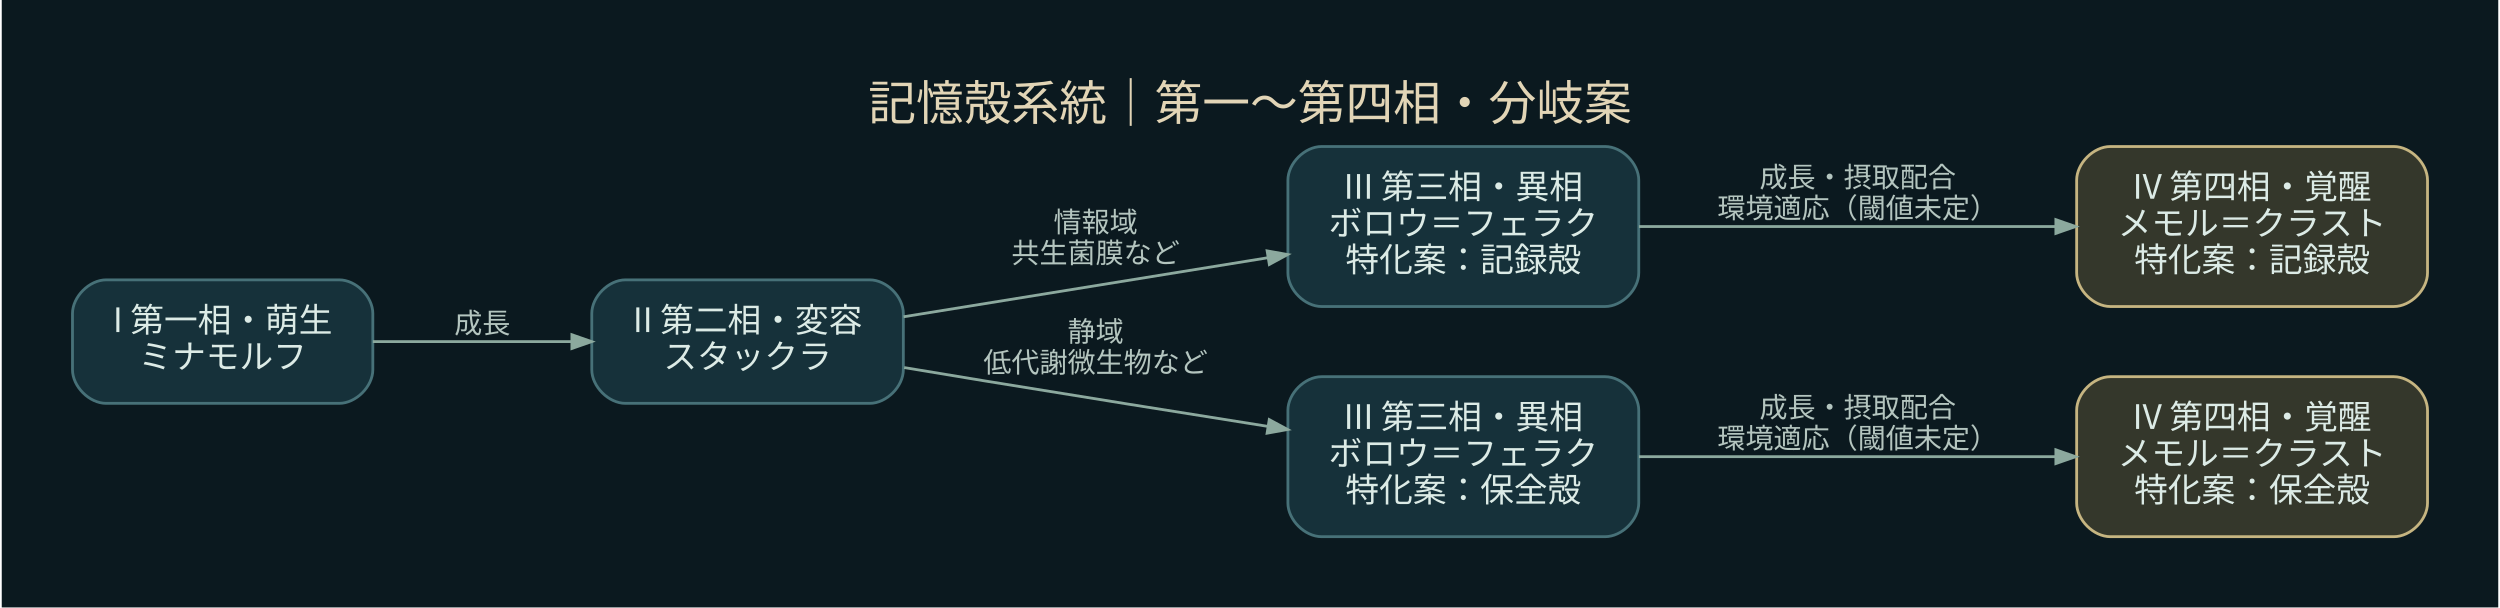
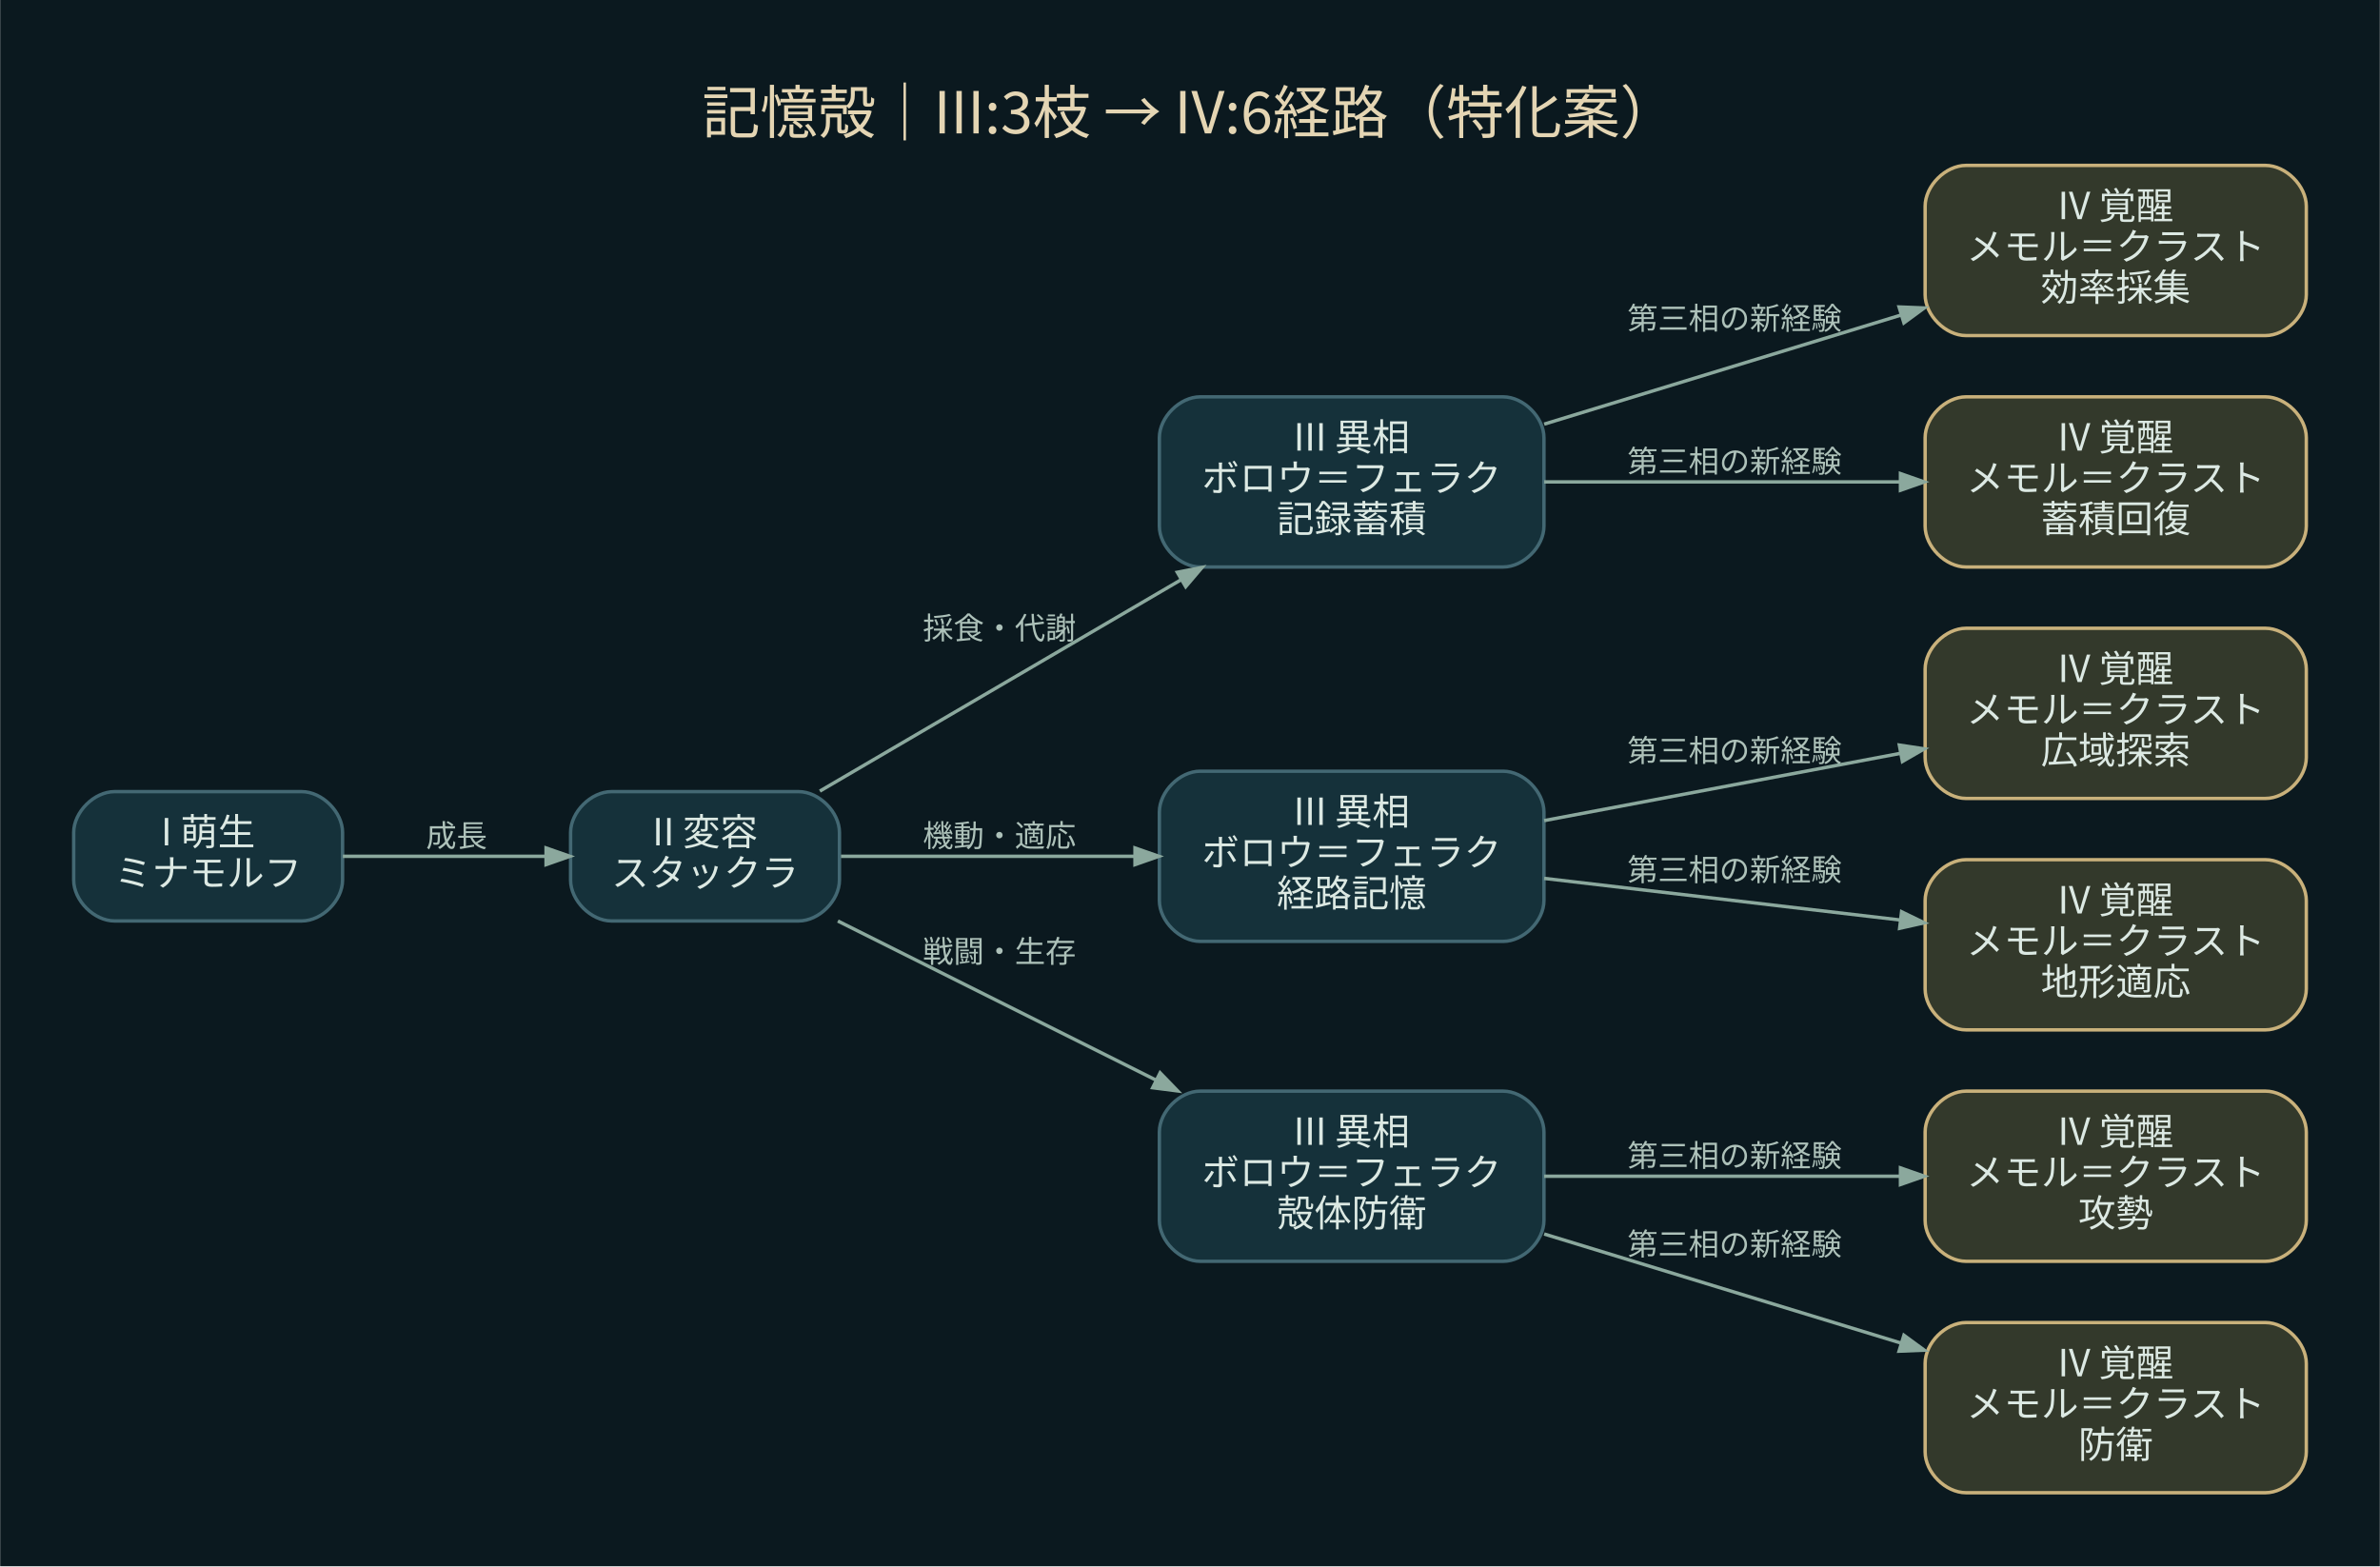
- <svg xmlns="http://www.w3.org/2000/svg" width="889pt" height="216pt" viewBox="0.00 0.00 889.40 216.40">
-   <g id="graph0" class="graph" transform="scale(1 1) rotate(0) translate(25.2 191.2)">
-     <polygon fill="#0b191f" stroke="transparent" points="-25.2,25.2 -25.2,-191.2 864.2,-191.2 864.2,25.2 -25.2,25.2" />
-     <text text-anchor="middle" x="419.5" y="-148.4" font-family="Noto Sans CJK JP" font-size="17.00" fill="#e2d5b6">記憶殻系統｜第一〜第四相・分岐案</text>
+ <svg xmlns="http://www.w3.org/2000/svg" width="699pt" height="460pt" viewBox="0.00 0.00 699.20 460.20">
+   <g id="graph0" class="graph" transform="scale(1 1) rotate(0) translate(21.6 438.6)">
+     <polygon fill="#0b191f" stroke="transparent" points="-21.6,21.6 -21.6,-438.6 677.6,-438.6 677.6,21.6 -21.6,21.6" />
+     <text text-anchor="middle" x="328" y="-399.4" font-family="Noto Sans CJK JP" font-size="17.00" fill="#e4d5b3">記憶殻｜III:3枝 → IV:6経路（特化案）</text>
    <g id="node1" class="node">
-       <path fill="#16313a" stroke="#477178" d="M95,-91.5C95,-91.5 12,-91.5 12,-91.5 6,-91.5 0,-85.5 0,-79.5 0,-79.5 0,-59.5 0,-59.5 0,-53.5 6,-47.5 12,-47.5 12,-47.5 95,-47.5 95,-47.5 101,-47.5 107,-53.5 107,-59.5 107,-59.5 107,-79.5 107,-79.5 107,-85.5 101,-91.5 95,-91.5" />
-       <text text-anchor="middle" x="53.5" y="-72.9" font-family="Noto Sans CJK JP" font-size="12.00" fill="#dcebe6">I 第一相・萌生</text>
-       <text text-anchor="middle" x="53.5" y="-59.9" font-family="Noto Sans CJK JP" font-size="12.00" fill="#dcebe6">ミナモルフ</text>
+       <path fill="#15313a" stroke="#436873" d="M67,-206C67,-206 12,-206 12,-206 6,-206 0,-200 0,-194 0,-194 0,-180 0,-180 0,-174 6,-168 12,-168 12,-168 67,-168 67,-168 73,-168 79,-174 79,-180 79,-180 79,-194 79,-194 79,-200 73,-206 67,-206" />
+       <text text-anchor="middle" x="39.5" y="-190.2" font-family="Noto Sans CJK JP" font-size="11.00" fill="#dce9e3">I 萌生</text>
+       <text text-anchor="middle" x="39.5" y="-178.2" font-family="Noto Sans CJK JP" font-size="11.00" fill="#dce9e3">ミナモルフ</text>
    </g>
    <g id="node2" class="node">
-       <path fill="#16313a" stroke="#477178" d="M284,-91.5C284,-91.5 197,-91.5 197,-91.5 191,-91.5 185,-85.5 185,-79.5 185,-79.5 185,-59.5 185,-59.5 185,-53.5 191,-47.5 197,-47.5 197,-47.5 284,-47.5 284,-47.5 290,-47.5 296,-53.5 296,-59.5 296,-59.5 296,-79.5 296,-79.5 296,-85.5 290,-91.5 284,-91.5" />
-       <text text-anchor="middle" x="240.5" y="-72.9" font-family="Noto Sans CJK JP" font-size="12.00" fill="#dcebe6">II 第二相・変容</text>
-       <text text-anchor="middle" x="240.5" y="-59.9" font-family="Noto Sans CJK JP" font-size="12.00" fill="#dcebe6">スタックラ</text>
+       <path fill="#15313a" stroke="#436873" d="M213,-206C213,-206 158,-206 158,-206 152,-206 146,-200 146,-194 146,-194 146,-180 146,-180 146,-174 152,-168 158,-168 158,-168 213,-168 213,-168 219,-168 225,-174 225,-180 225,-180 225,-194 225,-194 225,-200 219,-206 213,-206" />
+       <text text-anchor="middle" x="185.5" y="-190.2" font-family="Noto Sans CJK JP" font-size="11.00" fill="#dce9e3">II 変容</text>
+       <text text-anchor="middle" x="185.5" y="-178.2" font-family="Noto Sans CJK JP" font-size="11.00" fill="#dce9e3">スタックラ</text>
    </g>
    <g id="edge1" class="edge">
-       <path fill="none" stroke="#8ca99e" d="M107.02,-69.5C129.09,-69.5 154.92,-69.5 177.89,-69.5" />
-       <polygon fill="#8ca99e" stroke="#8ca99e" points="177.92,-71.95 184.92,-69.5 177.92,-67.05 177.92,-71.95" />
-       <text text-anchor="middle" x="146" y="-72.5" font-family="Noto Sans CJK JP" font-size="10.00" fill="#b4c5bf">成長</text>
+       <path fill="none" stroke="#8ba89d" d="M79.09,-187C97.41,-187 119.44,-187 138.61,-187" />
+       <polygon fill="#8ba89d" stroke="#8ba89d" points="138.8,-189.45 145.8,-187 138.8,-184.55 138.8,-189.45" />
+       <text text-anchor="middle" x="112.5" y="-189.8" font-family="Noto Sans CJK JP" font-size="9.00" fill="#adc1b9">成長</text>
    </g>
    <g id="node3" class="node">
-       <path fill="#16313a" stroke="#477178" d="M546,-139C546,-139 445,-139 445,-139 439,-139 433,-133 433,-127 433,-127 433,-94 433,-94 433,-88 439,-82 445,-82 445,-82 546,-82 546,-82 552,-82 558,-88 558,-94 558,-94 558,-127 558,-127 558,-133 552,-139 546,-139" />
-       <text text-anchor="middle" x="495.5" y="-120.4" font-family="Noto Sans CJK JP" font-size="12.00" fill="#dcebe6">III 第三相・異相</text>
-       <text text-anchor="middle" x="495.5" y="-107.4" font-family="Noto Sans CJK JP" font-size="12.00" fill="#dcebe6">ボロウ＝フェラク</text>
-       <text text-anchor="middle" x="495.5" y="-94.4" font-family="Noto Sans CJK JP" font-size="12.00" fill="#dcebe6">特化案：記録殻</text>
+       <path fill="#15313a" stroke="#436873" d="M420,-322C420,-322 331,-322 331,-322 325,-322 319,-316 319,-310 319,-310 319,-284 319,-284 319,-278 325,-272 331,-272 331,-272 420,-272 420,-272 426,-272 432,-278 432,-284 432,-284 432,-310 432,-310 432,-316 426,-322 420,-322" />
+       <text text-anchor="middle" x="375.5" y="-306.2" font-family="Noto Sans CJK JP" font-size="11.00" fill="#dce9e3">III 異相</text>
+       <text text-anchor="middle" x="375.5" y="-294.2" font-family="Noto Sans CJK JP" font-size="11.00" fill="#dce9e3">ボロウ＝フェラク</text>
+       <text text-anchor="middle" x="375.5" y="-282.2" font-family="Noto Sans CJK JP" font-size="11.00" fill="#dce9e3">記録蓄積</text>
    </g>
    <g id="edge2" class="edge">
-       <path fill="none" stroke="#8ca99e" d="M296.09,-78.35C334.12,-84.51 385.15,-92.78 425.93,-99.39" />
-       <polygon fill="#8ca99e" stroke="#8ca99e" points="425.6,-101.82 432.9,-100.52 426.39,-96.98 425.6,-101.82" />
-       <text text-anchor="middle" x="364.5" y="-108.5" font-family="Noto Sans CJK JP" font-size="10.00" fill="#b4c5bf">情報域</text>
-       <text text-anchor="middle" x="364.5" y="-97.5" font-family="Noto Sans CJK JP" font-size="10.00" fill="#b4c5bf">共生菌膜など</text>
+       <path fill="none" stroke="#8ba89d" d="M219.25,-206.16C248.56,-223.31 291.96,-248.7 325.42,-268.28" />
+       <polygon fill="#8ba89d" stroke="#8ba89d" points="324.27,-270.45 331.55,-271.87 326.74,-266.22 324.27,-270.45" />
+       <text text-anchor="middle" x="272" y="-250.8" font-family="Noto Sans CJK JP" font-size="9.00" fill="#adc1b9">採食・代謝</text>
+     </g>
+     <g id="node6" class="node">
+       <path fill="#15313a" stroke="#436873" d="M420,-212C420,-212 331,-212 331,-212 325,-212 319,-206 319,-200 319,-200 319,-174 319,-174 319,-168 325,-162 331,-162 331,-162 420,-162 420,-162 426,-162 432,-168 432,-174 432,-174 432,-200 432,-200 432,-206 426,-212 420,-212" />
+       <text text-anchor="middle" x="375.5" y="-196.2" font-family="Noto Sans CJK JP" font-size="11.00" fill="#dce9e3">III 異相</text>
+       <text text-anchor="middle" x="375.5" y="-184.2" font-family="Noto Sans CJK JP" font-size="11.00" fill="#dce9e3">ボロウ＝フェラク</text>
+       <text text-anchor="middle" x="375.5" y="-172.2" font-family="Noto Sans CJK JP" font-size="11.00" fill="#dce9e3">経路記憶</text>
+     </g>
+     <g id="edge5" class="edge">
+       <path fill="none" stroke="#8ba89d" d="M225.45,-187C250.34,-187 283.17,-187 311.69,-187" />
+       <polygon fill="#8ba89d" stroke="#8ba89d" points="311.84,-189.45 318.84,-187 311.84,-184.55 311.84,-189.45" />
+       <text text-anchor="middle" x="272" y="-189.8" font-family="Noto Sans CJK JP" font-size="9.00" fill="#adc1b9">機動・適応</text>
+     </g>
+     <g id="node9" class="node">
+       <path fill="#15313a" stroke="#436873" d="M420,-118C420,-118 331,-118 331,-118 325,-118 319,-112 319,-106 319,-106 319,-80 319,-80 319,-74 325,-68 331,-68 331,-68 420,-68 420,-68 426,-68 432,-74 432,-80 432,-80 432,-106 432,-106 432,-112 426,-118 420,-118" />
+       <text text-anchor="middle" x="375.5" y="-102.2" font-family="Noto Sans CJK JP" font-size="11.00" fill="#dce9e3">III 異相</text>
+       <text text-anchor="middle" x="375.5" y="-90.2" font-family="Noto Sans CJK JP" font-size="11.00" fill="#dce9e3">ボロウ＝フェラク</text>
+       <text text-anchor="middle" x="375.5" y="-78.2" font-family="Noto Sans CJK JP" font-size="11.00" fill="#dce9e3">殻体防衛</text>
+     </g>
+     <g id="edge8" class="edge">
+       <path fill="none" stroke="#8ba89d" d="M224.54,-167.98C251.39,-154.56 287.81,-136.35 318.03,-121.23" />
+       <polygon fill="#8ba89d" stroke="#8ba89d" points="319.22,-123.38 324.38,-118.06 317.03,-119 319.22,-123.38" />
+       <text text-anchor="middle" x="272" y="-155.8" font-family="Noto Sans CJK JP" font-size="9.00" fill="#adc1b9">戦闘・生存</text>
+     </g>
+     <g id="node4" class="node">
+       <path fill="#33392b" stroke="#c9b17b" d="M644,-390C644,-390 556,-390 556,-390 550,-390 544,-384 544,-378 544,-378 544,-352 544,-352 544,-346 550,-340 556,-340 556,-340 644,-340 644,-340 650,-340 656,-346 656,-352 656,-352 656,-378 656,-378 656,-384 650,-390 644,-390" />
+       <text text-anchor="middle" x="600" y="-374.2" font-family="Noto Sans CJK JP" font-size="11.00" fill="#dce9e3">IV 覚醒</text>
+       <text text-anchor="middle" x="600" y="-362.2" font-family="Noto Sans CJK JP" font-size="11.00" fill="#dce9e3">メモル＝クラスト</text>
+       <text text-anchor="middle" x="600" y="-350.2" font-family="Noto Sans CJK JP" font-size="11.00" fill="#dce9e3">効率採集</text>
+     </g>
+     <g id="edge3" class="edge">
+       <path fill="none" stroke="#8ba89d" d="M432.07,-313.98C463.92,-323.72 503.96,-335.95 536.85,-346.01" />
+       <polygon fill="#8ba89d" stroke="#8ba89d" points="536.34,-348.41 543.75,-348.11 537.77,-343.73 536.34,-348.41" />
+       <text text-anchor="middle" x="488" y="-341.8" font-family="Noto Sans CJK JP" font-size="9.00" fill="#adc1b9">第三相の新経験</text>
    </g>
    <g id="node5" class="node">
-       <path fill="#16313a" stroke="#477178" d="M546,-57C546,-57 445,-57 445,-57 439,-57 433,-51 433,-45 433,-45 433,-12 433,-12 433,-6 439,0 445,0 445,0 546,0 546,0 552,0 558,-6 558,-12 558,-12 558,-45 558,-45 558,-51 552,-57 546,-57" />
-       <text text-anchor="middle" x="495.5" y="-38.4" font-family="Noto Sans CJK JP" font-size="12.00" fill="#dcebe6">III 第三相・異相</text>
-       <text text-anchor="middle" x="495.5" y="-25.4" font-family="Noto Sans CJK JP" font-size="12.00" fill="#dcebe6">ボロウ＝フェラク</text>
-       <text text-anchor="middle" x="495.5" y="-12.4" font-family="Noto Sans CJK JP" font-size="12.00" fill="#dcebe6">特化案：保全殻</text>
+       <path fill="#33392b" stroke="#c9b17b" d="M644,-322C644,-322 556,-322 556,-322 550,-322 544,-316 544,-310 544,-310 544,-284 544,-284 544,-278 550,-272 556,-272 556,-272 644,-272 644,-272 650,-272 656,-278 656,-284 656,-284 656,-310 656,-310 656,-316 650,-322 644,-322" />
+       <text text-anchor="middle" x="600" y="-306.2" font-family="Noto Sans CJK JP" font-size="11.00" fill="#dce9e3">IV 覚醒</text>
+       <text text-anchor="middle" x="600" y="-294.2" font-family="Noto Sans CJK JP" font-size="11.00" fill="#dce9e3">メモル＝クラスト</text>
+       <text text-anchor="middle" x="600" y="-282.2" font-family="Noto Sans CJK JP" font-size="11.00" fill="#dce9e3">蓄積回復</text>
    </g>
    <g id="edge4" class="edge">
-       <path fill="none" stroke="#8ca99e" d="M296.29,-60.25C305.86,-58.65 315.72,-57.02 325,-55.5 358.08,-50.09 394.81,-44.22 425.6,-39.34" />
-       <polygon fill="#8ca99e" stroke="#8ca99e" points="426.36,-41.71 432.89,-38.19 425.59,-36.87 426.36,-41.71" />
-       <text text-anchor="middle" x="364.5" y="-69.5" font-family="Noto Sans CJK JP" font-size="10.00" fill="#b4c5bf">静域</text>
-       <text text-anchor="middle" x="364.5" y="-58.5" font-family="Noto Sans CJK JP" font-size="10.00" fill="#b4c5bf">低代謝微生物など</text>
+       <path fill="none" stroke="#8ba89d" d="M432.07,-297C463.78,-297 503.63,-297 536.43,-297" />
+       <polygon fill="#8ba89d" stroke="#8ba89d" points="536.75,-299.45 543.75,-297 536.75,-294.55 536.75,-299.45" />
+       <text text-anchor="middle" x="488" y="-299.8" font-family="Noto Sans CJK JP" font-size="9.00" fill="#adc1b9">第三相の新経験</text>
    </g>
-     <g id="node4" class="node">
-       <path fill="#34372b" stroke="#c6b581" d="M827,-139C827,-139 726,-139 726,-139 720,-139 714,-133 714,-127 714,-127 714,-94 714,-94 714,-88 720,-82 726,-82 726,-82 827,-82 827,-82 833,-82 839,-88 839,-94 839,-94 839,-127 839,-127 839,-133 833,-139 827,-139" />
-       <text text-anchor="middle" x="776.5" y="-120.4" font-family="Noto Sans CJK JP" font-size="12.00" fill="#dcebe6">IV 第四相・覚醒</text>
-       <text text-anchor="middle" x="776.5" y="-107.4" font-family="Noto Sans CJK JP" font-size="12.00" fill="#dcebe6">メモル＝クラスト</text>
-       <text text-anchor="middle" x="776.5" y="-94.4" font-family="Noto Sans CJK JP" font-size="12.00" fill="#dcebe6">特化案：記録殻</text>
+     <g id="node7" class="node">
+       <path fill="#33392b" stroke="#c9b17b" d="M644,-254C644,-254 556,-254 556,-254 550,-254 544,-248 544,-242 544,-242 544,-216 544,-216 544,-210 550,-204 556,-204 556,-204 644,-204 644,-204 650,-204 656,-210 656,-216 656,-216 656,-242 656,-242 656,-248 650,-254 644,-254" />
+       <text text-anchor="middle" x="600" y="-238.2" font-family="Noto Sans CJK JP" font-size="11.00" fill="#dce9e3">IV 覚醒</text>
+       <text text-anchor="middle" x="600" y="-226.2" font-family="Noto Sans CJK JP" font-size="11.00" fill="#dce9e3">メモル＝クラスト</text>
+       <text text-anchor="middle" x="600" y="-214.2" font-family="Noto Sans CJK JP" font-size="11.00" fill="#dce9e3">広域探索</text>
    </g>
-     <g id="edge3" class="edge">
-       <path fill="none" stroke="#8ca99e" d="M558.07,-110.5C601.94,-110.5 660.95,-110.5 706.42,-110.5" />
-       <polygon fill="#8ca99e" stroke="#8ca99e" points="706.6,-112.95 713.6,-110.5 706.6,-108.05 706.6,-112.95" />
-       <text text-anchor="middle" x="636" y="-124.5" font-family="Noto Sans CJK JP" font-size="10.00" fill="#b4c5bf">成長・摂取配合</text>
-       <text text-anchor="middle" x="636" y="-113.5" font-family="Noto Sans CJK JP" font-size="10.00" fill="#b4c5bf">環境適応（閾値未定）</text>
+     <g id="edge6" class="edge">
+       <path fill="none" stroke="#8ba89d" d="M432.07,-197.49C463.92,-203.5 503.96,-211.06 536.85,-217.27" />
+       <polygon fill="#8ba89d" stroke="#8ba89d" points="536.42,-219.68 543.75,-218.57 537.33,-214.86 536.42,-219.68" />
+       <text text-anchor="middle" x="488" y="-214.8" font-family="Noto Sans CJK JP" font-size="9.00" fill="#adc1b9">第三相の新経験</text>
    </g>
-     <g id="node6" class="node">
-       <path fill="#34372b" stroke="#c6b581" d="M827,-57C827,-57 726,-57 726,-57 720,-57 714,-51 714,-45 714,-45 714,-12 714,-12 714,-6 720,0 726,0 726,0 827,0 827,0 833,0 839,-6 839,-12 839,-12 839,-45 839,-45 839,-51 833,-57 827,-57" />
-       <text text-anchor="middle" x="776.5" y="-38.4" font-family="Noto Sans CJK JP" font-size="12.00" fill="#dcebe6">IV 第四相・覚醒</text>
-       <text text-anchor="middle" x="776.5" y="-25.4" font-family="Noto Sans CJK JP" font-size="12.00" fill="#dcebe6">メモル＝クラスト</text>
-       <text text-anchor="middle" x="776.5" y="-12.4" font-family="Noto Sans CJK JP" font-size="12.00" fill="#dcebe6">特化案：保全殻</text>
+     <g id="node8" class="node">
+       <path fill="#33392b" stroke="#c9b17b" d="M644,-186C644,-186 556,-186 556,-186 550,-186 544,-180 544,-174 544,-174 544,-148 544,-148 544,-142 550,-136 556,-136 556,-136 644,-136 644,-136 650,-136 656,-142 656,-148 656,-148 656,-174 656,-174 656,-180 650,-186 644,-186" />
+       <text text-anchor="middle" x="600" y="-170.2" font-family="Noto Sans CJK JP" font-size="11.00" fill="#dce9e3">IV 覚醒</text>
+       <text text-anchor="middle" x="600" y="-158.2" font-family="Noto Sans CJK JP" font-size="11.00" fill="#dce9e3">メモル＝クラスト</text>
+       <text text-anchor="middle" x="600" y="-146.2" font-family="Noto Sans CJK JP" font-size="11.00" fill="#dce9e3">地形適応</text>
    </g>
-     <g id="edge5" class="edge">
-       <path fill="none" stroke="#8ca99e" d="M558.07,-28.5C601.94,-28.5 660.95,-28.5 706.42,-28.5" />
-       <polygon fill="#8ca99e" stroke="#8ca99e" points="706.6,-30.95 713.6,-28.5 706.6,-26.05 706.6,-30.95" />
-       <text text-anchor="middle" x="636" y="-42.5" font-family="Noto Sans CJK JP" font-size="10.00" fill="#b4c5bf">成長・摂取配合</text>
-       <text text-anchor="middle" x="636" y="-31.5" font-family="Noto Sans CJK JP" font-size="10.00" fill="#b4c5bf">環境適応（閾値未定）</text>
+     <g id="edge7" class="edge">
+       <path fill="none" stroke="#8ba89d" d="M432.07,-180.51C463.78,-176.8 503.63,-172.14 536.43,-168.31" />
+       <polygon fill="#8ba89d" stroke="#8ba89d" points="537.08,-170.7 543.75,-167.46 536.51,-165.84 537.08,-170.7" />
+       <text text-anchor="middle" x="488" y="-179.8" font-family="Noto Sans CJK JP" font-size="9.00" fill="#adc1b9">第三相の新経験</text>
+     </g>
+     <g id="node10" class="node">
+       <path fill="#33392b" stroke="#c9b17b" d="M644,-118C644,-118 556,-118 556,-118 550,-118 544,-112 544,-106 544,-106 544,-80 544,-80 544,-74 550,-68 556,-68 556,-68 644,-68 644,-68 650,-68 656,-74 656,-80 656,-80 656,-106 656,-106 656,-112 650,-118 644,-118" />
+       <text text-anchor="middle" x="600" y="-102.2" font-family="Noto Sans CJK JP" font-size="11.00" fill="#dce9e3">IV 覚醒</text>
+       <text text-anchor="middle" x="600" y="-90.2" font-family="Noto Sans CJK JP" font-size="11.00" fill="#dce9e3">メモル＝クラスト</text>
+       <text text-anchor="middle" x="600" y="-78.2" font-family="Noto Sans CJK JP" font-size="11.00" fill="#dce9e3">攻勢</text>
+     </g>
+     <g id="edge9" class="edge">
+       <path fill="none" stroke="#8ba89d" d="M432.07,-93C463.78,-93 503.63,-93 536.43,-93" />
+       <polygon fill="#8ba89d" stroke="#8ba89d" points="536.75,-95.45 543.75,-93 536.75,-90.55 536.75,-95.45" />
+       <text text-anchor="middle" x="488" y="-95.8" font-family="Noto Sans CJK JP" font-size="9.00" fill="#adc1b9">第三相の新経験</text>
+     </g>
+     <g id="node11" class="node">
+       <path fill="#33392b" stroke="#c9b17b" d="M644,-50C644,-50 556,-50 556,-50 550,-50 544,-44 544,-38 544,-38 544,-12 544,-12 544,-6 550,0 556,0 556,0 644,0 644,0 650,0 656,-6 656,-12 656,-12 656,-38 656,-38 656,-44 650,-50 644,-50" />
+       <text text-anchor="middle" x="600" y="-34.2" font-family="Noto Sans CJK JP" font-size="11.00" fill="#dce9e3">IV 覚醒</text>
+       <text text-anchor="middle" x="600" y="-22.2" font-family="Noto Sans CJK JP" font-size="11.00" fill="#dce9e3">メモル＝クラスト</text>
+       <text text-anchor="middle" x="600" y="-10.2" font-family="Noto Sans CJK JP" font-size="11.00" fill="#dce9e3">防衛</text>
+     </g>
+     <g id="edge10" class="edge">
+       <path fill="none" stroke="#8ba89d" d="M432.07,-76.02C463.92,-66.28 503.96,-54.05 536.85,-43.99" />
+       <polygon fill="#8ba89d" stroke="#8ba89d" points="537.77,-46.27 543.75,-41.89 536.34,-41.59 537.77,-46.27" />
+       <text text-anchor="middle" x="488" y="-69.8" font-family="Noto Sans CJK JP" font-size="9.00" fill="#adc1b9">第三相の新経験</text>
    </g>
  </g>
</svg>
